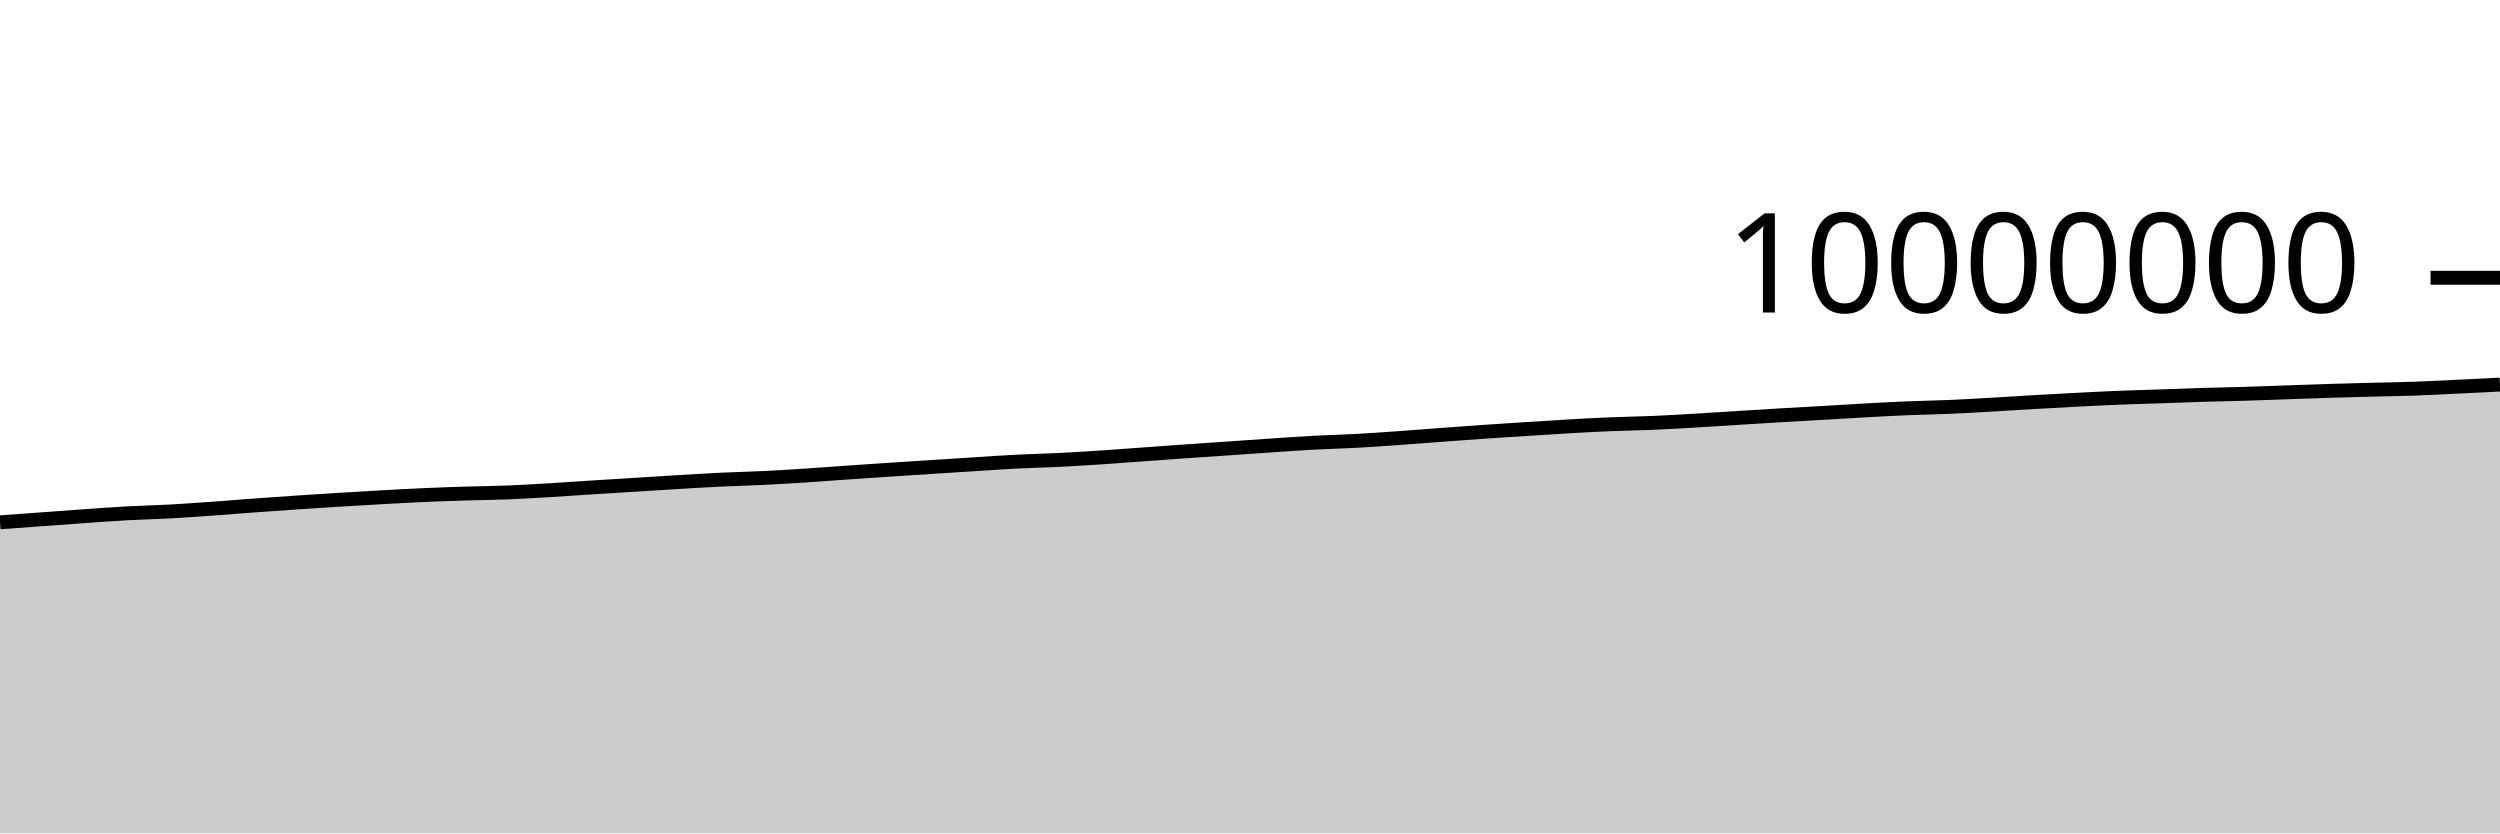
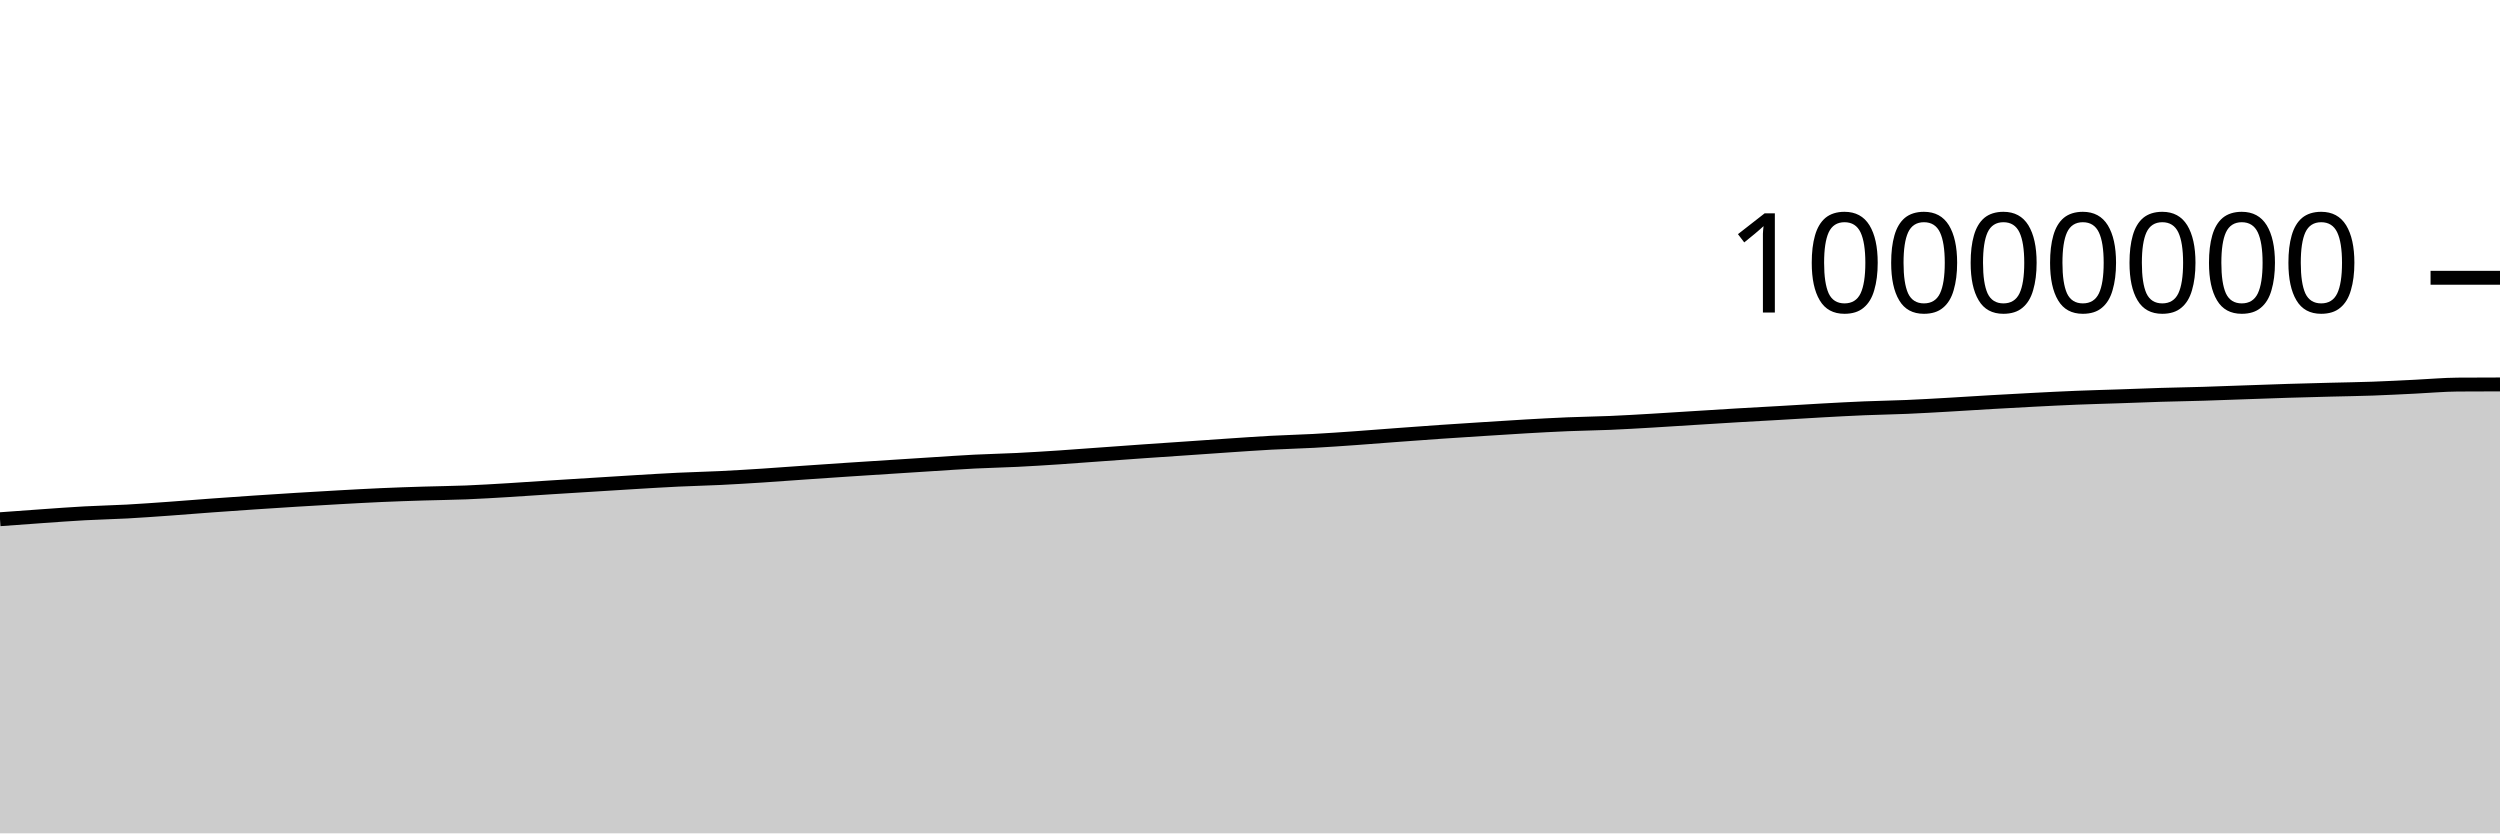
<svg xmlns="http://www.w3.org/2000/svg" viewBox="0 0 180 60">
  <g transform="translate(0,20)">
-     <path class="area" fill="rgba(0, 0, 0, 0.2)" d="M0,17.607C1.017,17.533,2.034,17.458,3.051,17.384C4.068,17.31,5.085,17.233,6.102,17.163C7.119,17.092,8.136,17.014,9.153,16.959C10.169,16.903,11.186,16.884,12.203,16.829C13.22,16.773,14.237,16.698,15.254,16.626C16.271,16.553,17.288,16.468,18.305,16.394C19.322,16.32,20.339,16.248,21.356,16.18C22.373,16.111,23.39,16.045,24.407,15.983C25.424,15.92,26.441,15.86,27.458,15.804C28.475,15.748,29.492,15.69,30.508,15.645C31.525,15.6,32.542,15.566,33.559,15.534C34.576,15.503,35.593,15.494,36.61,15.454C37.627,15.413,38.644,15.35,39.661,15.289C40.678,15.229,41.695,15.155,42.712,15.09C43.729,15.025,44.746,14.963,45.763,14.9C46.78,14.837,47.797,14.771,48.814,14.71C49.831,14.65,50.847,14.586,51.864,14.537C52.881,14.488,53.898,14.467,54.915,14.417C55.932,14.368,56.949,14.305,57.966,14.24C58.983,14.174,60,14.095,61.017,14.024C62.034,13.954,63.051,13.884,64.068,13.817C65.085,13.749,66.102,13.685,67.119,13.62C68.136,13.554,69.153,13.489,70.169,13.424C71.186,13.36,72.203,13.287,73.22,13.235C74.237,13.183,75.254,13.165,76.271,13.114C77.288,13.064,78.305,12.999,79.322,12.932C80.339,12.865,81.356,12.785,82.373,12.712C83.39,12.639,84.407,12.563,85.424,12.492C86.441,12.421,87.458,12.354,88.475,12.284C89.492,12.214,90.508,12.141,91.525,12.073C92.542,12.005,93.559,11.932,94.576,11.877C95.593,11.822,96.61,11.799,97.627,11.744C98.644,11.689,99.661,11.617,100.678,11.545C101.695,11.473,102.712,11.389,103.729,11.314C104.746,11.238,105.763,11.163,106.78,11.093C107.797,11.023,108.814,10.959,109.831,10.894C110.847,10.829,111.864,10.761,112.881,10.703C113.898,10.645,114.915,10.588,115.932,10.546C116.949,10.504,117.966,10.492,118.983,10.449C120,10.406,121.017,10.345,122.034,10.285C123.051,10.226,124.068,10.157,125.085,10.094C126.102,10.03,127.119,9.965,128.136,9.905C129.153,9.845,130.169,9.792,131.186,9.733C132.203,9.674,133.22,9.608,134.237,9.552C135.254,9.496,136.271,9.44,137.288,9.398C138.305,9.356,139.322,9.342,140.339,9.298C141.356,9.255,142.373,9.194,143.39,9.136C144.407,9.079,145.424,9.01,146.441,8.951C147.458,8.893,148.475,8.837,149.492,8.784C150.508,8.732,151.525,8.679,152.542,8.638C153.559,8.596,154.576,8.572,155.593,8.537C156.61,8.502,157.627,8.46,158.644,8.429C159.661,8.398,160.678,8.382,161.695,8.352C162.712,8.321,163.729,8.281,164.746,8.245C165.763,8.21,166.78,8.171,167.797,8.14C168.814,8.108,169.831,8.084,170.847,8.057C171.864,8.031,172.881,8.017,173.898,7.981C174.915,7.945,175.932,7.89,176.949,7.841C177.966,7.793,178.983,7.741,180,7.69L180,40C178.983,40,177.966,40,176.949,40C175.932,40,174.915,40,173.898,40C172.881,40,171.864,40,170.847,40C169.831,40,168.814,40,167.797,40C166.78,40,165.763,40,164.746,40C163.729,40,162.712,40,161.695,40C160.678,40,159.661,40,158.644,40C157.627,40,156.61,40,155.593,40C154.576,40,153.559,40,152.542,40C151.525,40,150.508,40,149.492,40C148.475,40,147.458,40,146.441,40C145.424,40,144.407,40,143.39,40C142.373,40,141.356,40,140.339,40C139.322,40,138.305,40,137.288,40C136.271,40,135.254,40,134.237,40C133.22,40,132.203,40,131.186,40C130.169,40,129.153,40,128.136,40C127.119,40,126.102,40,125.085,40C124.068,40,123.051,40,122.034,40C121.017,40,120,40,118.983,40C117.966,40,116.949,40,115.932,40C114.915,40,113.898,40,112.881,40C111.864,40,110.847,40,109.831,40C108.814,40,107.797,40,106.78,40C105.763,40,104.746,40,103.729,40C102.712,40,101.695,40,100.678,40C99.661,40,98.644,40,97.627,40C96.61,40,95.593,40,94.576,40C93.559,40,92.542,40,91.525,40C90.508,40,89.492,40,88.475,40C87.458,40,86.441,40,85.424,40C84.407,40,83.39,40,82.373,40C81.356,40,80.339,40,79.322,40C78.305,40,77.288,40,76.271,40C75.254,40,74.237,40,73.22,40C72.203,40,71.186,40,70.169,40C69.153,40,68.136,40,67.119,40C66.102,40,65.085,40,64.068,40C63.051,40,62.034,40,61.017,40C60,40,58.983,40,57.966,40C56.949,40,55.932,40,54.915,40C53.898,40,52.881,40,51.864,40C50.847,40,49.831,40,48.814,40C47.797,40,46.78,40,45.763,40C44.746,40,43.729,40,42.712,40C41.695,40,40.678,40,39.661,40C38.644,40,37.627,40,36.61,40C35.593,40,34.576,40,33.559,40C32.542,40,31.525,40,30.508,40C29.492,40,28.475,40,27.458,40C26.441,40,25.424,40,24.407,40C23.39,40,22.373,40,21.356,40C20.339,40,19.322,40,18.305,40C17.288,40,16.271,40,15.254,40C14.237,40,13.22,40,12.203,40C11.186,40,10.169,40,9.153,40C8.136,40,7.119,40,6.102,40C5.085,40,4.068,40,3.051,40C2.034,40,1.017,40,0,40Z" />
-     <path class="line" stroke="black" fill="none" d="M0,17.607C1.017,17.533,2.034,17.458,3.051,17.384C4.068,17.31,5.085,17.233,6.102,17.163C7.119,17.092,8.136,17.014,9.153,16.959C10.169,16.903,11.186,16.884,12.203,16.829C13.22,16.773,14.237,16.698,15.254,16.626C16.271,16.553,17.288,16.468,18.305,16.394C19.322,16.32,20.339,16.248,21.356,16.18C22.373,16.111,23.39,16.045,24.407,15.983C25.424,15.92,26.441,15.86,27.458,15.804C28.475,15.748,29.492,15.69,30.508,15.645C31.525,15.6,32.542,15.566,33.559,15.534C34.576,15.503,35.593,15.494,36.61,15.454C37.627,15.413,38.644,15.35,39.661,15.289C40.678,15.229,41.695,15.155,42.712,15.09C43.729,15.025,44.746,14.963,45.763,14.9C46.78,14.837,47.797,14.771,48.814,14.71C49.831,14.65,50.847,14.586,51.864,14.537C52.881,14.488,53.898,14.467,54.915,14.417C55.932,14.368,56.949,14.305,57.966,14.24C58.983,14.174,60,14.095,61.017,14.024C62.034,13.954,63.051,13.884,64.068,13.817C65.085,13.749,66.102,13.685,67.119,13.62C68.136,13.554,69.153,13.489,70.169,13.424C71.186,13.36,72.203,13.287,73.22,13.235C74.237,13.183,75.254,13.165,76.271,13.114C77.288,13.064,78.305,12.999,79.322,12.932C80.339,12.865,81.356,12.785,82.373,12.712C83.39,12.639,84.407,12.563,85.424,12.492C86.441,12.421,87.458,12.354,88.475,12.284C89.492,12.214,90.508,12.141,91.525,12.073C92.542,12.005,93.559,11.932,94.576,11.877C95.593,11.822,96.61,11.799,97.627,11.744C98.644,11.689,99.661,11.617,100.678,11.545C101.695,11.473,102.712,11.389,103.729,11.314C104.746,11.238,105.763,11.163,106.78,11.093C107.797,11.023,108.814,10.959,109.831,10.894C110.847,10.829,111.864,10.761,112.881,10.703C113.898,10.645,114.915,10.588,115.932,10.546C116.949,10.504,117.966,10.492,118.983,10.449C120,10.406,121.017,10.345,122.034,10.285C123.051,10.226,124.068,10.157,125.085,10.094C126.102,10.03,127.119,9.965,128.136,9.905C129.153,9.845,130.169,9.792,131.186,9.733C132.203,9.674,133.22,9.608,134.237,9.552C135.254,9.496,136.271,9.44,137.288,9.398C138.305,9.356,139.322,9.342,140.339,9.298C141.356,9.255,142.373,9.194,143.39,9.136C144.407,9.079,145.424,9.01,146.441,8.951C147.458,8.893,148.475,8.837,149.492,8.784C150.508,8.732,151.525,8.679,152.542,8.638C153.559,8.596,154.576,8.572,155.593,8.537C156.61,8.502,157.627,8.46,158.644,8.429C159.661,8.398,160.678,8.382,161.695,8.352C162.712,8.321,163.729,8.281,164.746,8.245C165.763,8.21,166.78,8.171,167.797,8.14C168.814,8.108,169.831,8.084,170.847,8.057C171.864,8.031,172.881,8.017,173.898,7.981C174.915,7.945,175.932,7.89,176.949,7.841C177.966,7.793,178.983,7.741,180,7.69" />
+     <path class="area" fill="rgba(0, 0, 0, 0.2)" d="M0,17.384C1.017,17.309,2.034,17.233,3.051,17.163C4.068,17.092,5.085,17.014,6.102,16.959C7.119,16.903,8.136,16.884,9.153,16.829C10.169,16.773,11.186,16.698,12.203,16.626C13.22,16.553,14.237,16.468,15.254,16.394C16.271,16.32,17.288,16.248,18.305,16.18C19.322,16.111,20.339,16.045,21.356,15.983C22.373,15.92,23.39,15.86,24.407,15.804C25.424,15.748,26.441,15.69,27.458,15.645C28.475,15.6,29.492,15.566,30.508,15.535C31.525,15.503,32.542,15.494,33.559,15.454C34.576,15.413,35.593,15.35,36.61,15.289C37.627,15.229,38.644,15.155,39.661,15.09C40.678,15.025,41.695,14.963,42.712,14.9C43.729,14.837,44.746,14.771,45.763,14.71C46.78,14.65,47.797,14.586,48.814,14.537C49.831,14.488,50.847,14.467,51.864,14.417C52.881,14.368,53.898,14.305,54.915,14.24C55.932,14.174,56.949,14.095,57.966,14.025C58.983,13.954,60,13.884,61.017,13.817C62.034,13.749,63.051,13.685,64.068,13.62C65.085,13.554,66.102,13.489,67.119,13.424C68.136,13.36,69.153,13.287,70.169,13.235C71.186,13.183,72.203,13.165,73.22,13.114C74.237,13.064,75.254,12.999,76.271,12.932C77.288,12.865,78.305,12.785,79.322,12.712C80.339,12.639,81.356,12.563,82.373,12.492C83.39,12.421,84.407,12.354,85.424,12.284C86.441,12.215,87.458,12.141,88.475,12.073C89.492,12.005,90.508,11.932,91.525,11.877C92.542,11.822,93.559,11.799,94.576,11.744C95.593,11.689,96.61,11.617,97.627,11.545C98.644,11.473,99.661,11.389,100.678,11.314C101.695,11.238,102.712,11.163,103.729,11.093C104.746,11.023,105.763,10.959,106.78,10.894C107.797,10.829,108.814,10.761,109.831,10.703C110.847,10.645,111.864,10.588,112.881,10.546C113.898,10.504,114.915,10.492,115.932,10.449C116.949,10.406,117.966,10.345,118.983,10.285C120,10.226,121.017,10.157,122.034,10.094C123.051,10.03,124.068,9.965,125.085,9.905C126.102,9.845,127.119,9.792,128.136,9.733C129.153,9.674,130.169,9.608,131.186,9.552C132.203,9.496,133.22,9.44,134.237,9.398C135.254,9.356,136.271,9.342,137.288,9.298C138.305,9.255,139.322,9.194,140.339,9.136C141.356,9.079,142.373,9.01,143.39,8.951C144.407,8.893,145.424,8.837,146.441,8.784C147.458,8.732,148.475,8.679,149.492,8.638C150.508,8.596,151.525,8.572,152.542,8.537C153.559,8.502,154.576,8.46,155.593,8.429C156.61,8.398,157.627,8.382,158.644,8.352C159.661,8.321,160.678,8.281,161.695,8.245C162.712,8.21,163.729,8.171,164.746,8.14C165.763,8.108,166.78,8.084,167.797,8.057C168.814,8.031,169.831,8.017,170.847,7.981C171.864,7.945,172.881,7.89,173.898,7.841C174.915,7.793,175.932,7.697,176.949,7.69C177.966,7.683,178.983,7.681,180,7.679L180,40C178.983,40,177.966,40,176.949,40C175.932,40,174.915,40,173.898,40C172.881,40,171.864,40,170.847,40C169.831,40,168.814,40,167.797,40C166.78,40,165.763,40,164.746,40C163.729,40,162.712,40,161.695,40C160.678,40,159.661,40,158.644,40C157.627,40,156.61,40,155.593,40C154.576,40,153.559,40,152.542,40C151.525,40,150.508,40,149.492,40C148.475,40,147.458,40,146.441,40C145.424,40,144.407,40,143.39,40C142.373,40,141.356,40,140.339,40C139.322,40,138.305,40,137.288,40C136.271,40,135.254,40,134.237,40C133.22,40,132.203,40,131.186,40C130.169,40,129.153,40,128.136,40C127.119,40,126.102,40,125.085,40C124.068,40,123.051,40,122.034,40C121.017,40,120,40,118.983,40C117.966,40,116.949,40,115.932,40C114.915,40,113.898,40,112.881,40C111.864,40,110.847,40,109.831,40C108.814,40,107.797,40,106.78,40C105.763,40,104.746,40,103.729,40C102.712,40,101.695,40,100.678,40C99.661,40,98.644,40,97.627,40C96.61,40,95.593,40,94.576,40C93.559,40,92.542,40,91.525,40C90.508,40,89.492,40,88.475,40C87.458,40,86.441,40,85.424,40C84.407,40,83.39,40,82.373,40C81.356,40,80.339,40,79.322,40C78.305,40,77.288,40,76.271,40C75.254,40,74.237,40,73.22,40C72.203,40,71.186,40,70.169,40C69.153,40,68.136,40,67.119,40C66.102,40,65.085,40,64.068,40C63.051,40,62.034,40,61.017,40C60,40,58.983,40,57.966,40C56.949,40,55.932,40,54.915,40C53.898,40,52.881,40,51.864,40C50.847,40,49.831,40,48.814,40C47.797,40,46.78,40,45.763,40C44.746,40,43.729,40,42.712,40C41.695,40,40.678,40,39.661,40C38.644,40,37.627,40,36.61,40C35.593,40,34.576,40,33.559,40C32.542,40,31.525,40,30.508,40C29.492,40,28.475,40,27.458,40C26.441,40,25.424,40,24.407,40C23.39,40,22.373,40,21.356,40C20.339,40,19.322,40,18.305,40C17.288,40,16.271,40,15.254,40C14.237,40,13.22,40,12.203,40C11.186,40,10.169,40,9.153,40C8.136,40,7.119,40,6.102,40C5.085,40,4.068,40,3.051,40C2.034,40,1.017,40,0,40Z" />
+     <path class="line" stroke="black" fill="none" d="M0,17.384C1.017,17.309,2.034,17.233,3.051,17.163C4.068,17.092,5.085,17.014,6.102,16.959C7.119,16.903,8.136,16.884,9.153,16.829C10.169,16.773,11.186,16.698,12.203,16.626C13.22,16.553,14.237,16.468,15.254,16.394C16.271,16.32,17.288,16.248,18.305,16.18C19.322,16.111,20.339,16.045,21.356,15.983C22.373,15.92,23.39,15.86,24.407,15.804C25.424,15.748,26.441,15.69,27.458,15.645C28.475,15.6,29.492,15.566,30.508,15.535C31.525,15.503,32.542,15.494,33.559,15.454C34.576,15.413,35.593,15.35,36.61,15.289C37.627,15.229,38.644,15.155,39.661,15.09C40.678,15.025,41.695,14.963,42.712,14.9C43.729,14.837,44.746,14.771,45.763,14.71C46.78,14.65,47.797,14.586,48.814,14.537C49.831,14.488,50.847,14.467,51.864,14.417C52.881,14.368,53.898,14.305,54.915,14.24C55.932,14.174,56.949,14.095,57.966,14.025C58.983,13.954,60,13.884,61.017,13.817C62.034,13.749,63.051,13.685,64.068,13.62C65.085,13.554,66.102,13.489,67.119,13.424C68.136,13.36,69.153,13.287,70.169,13.235C71.186,13.183,72.203,13.165,73.22,13.114C74.237,13.064,75.254,12.999,76.271,12.932C77.288,12.865,78.305,12.785,79.322,12.712C80.339,12.639,81.356,12.563,82.373,12.492C83.39,12.421,84.407,12.354,85.424,12.284C86.441,12.215,87.458,12.141,88.475,12.073C89.492,12.005,90.508,11.932,91.525,11.877C92.542,11.822,93.559,11.799,94.576,11.744C95.593,11.689,96.61,11.617,97.627,11.545C98.644,11.473,99.661,11.389,100.678,11.314C101.695,11.238,102.712,11.163,103.729,11.093C104.746,11.023,105.763,10.959,106.78,10.894C107.797,10.829,108.814,10.761,109.831,10.703C110.847,10.645,111.864,10.588,112.881,10.546C113.898,10.504,114.915,10.492,115.932,10.449C116.949,10.406,117.966,10.345,118.983,10.285C120,10.226,121.017,10.157,122.034,10.094C123.051,10.03,124.068,9.965,125.085,9.905C126.102,9.845,127.119,9.792,128.136,9.733C129.153,9.674,130.169,9.608,131.186,9.552C132.203,9.496,133.22,9.44,134.237,9.398C135.254,9.356,136.271,9.342,137.288,9.298C138.305,9.255,139.322,9.194,140.339,9.136C141.356,9.079,142.373,9.01,143.39,8.951C144.407,8.893,145.424,8.837,146.441,8.784C147.458,8.732,148.475,8.679,149.492,8.638C150.508,8.596,151.525,8.572,152.542,8.537C153.559,8.502,154.576,8.46,155.593,8.429C156.61,8.398,157.627,8.382,158.644,8.352C159.661,8.321,160.678,8.281,161.695,8.245C162.712,8.21,163.729,8.171,164.746,8.14C165.763,8.108,166.78,8.084,167.797,8.057C168.814,8.031,169.831,8.017,170.847,7.981C171.864,7.945,172.881,7.89,173.898,7.841C174.915,7.793,175.932,7.697,176.949,7.69C177.966,7.683,178.983,7.681,180,7.679" />
    <path class="axis-ceiling" stroke-width="1" stroke="black" fill="none" d="M175,0L180,0" />
    <text class="axis-ceiling-label" font-family="sans-serif" text-anchor="end" font-size="10px" x="170" y="2.5">10000000</text>
  </g>
</svg>
